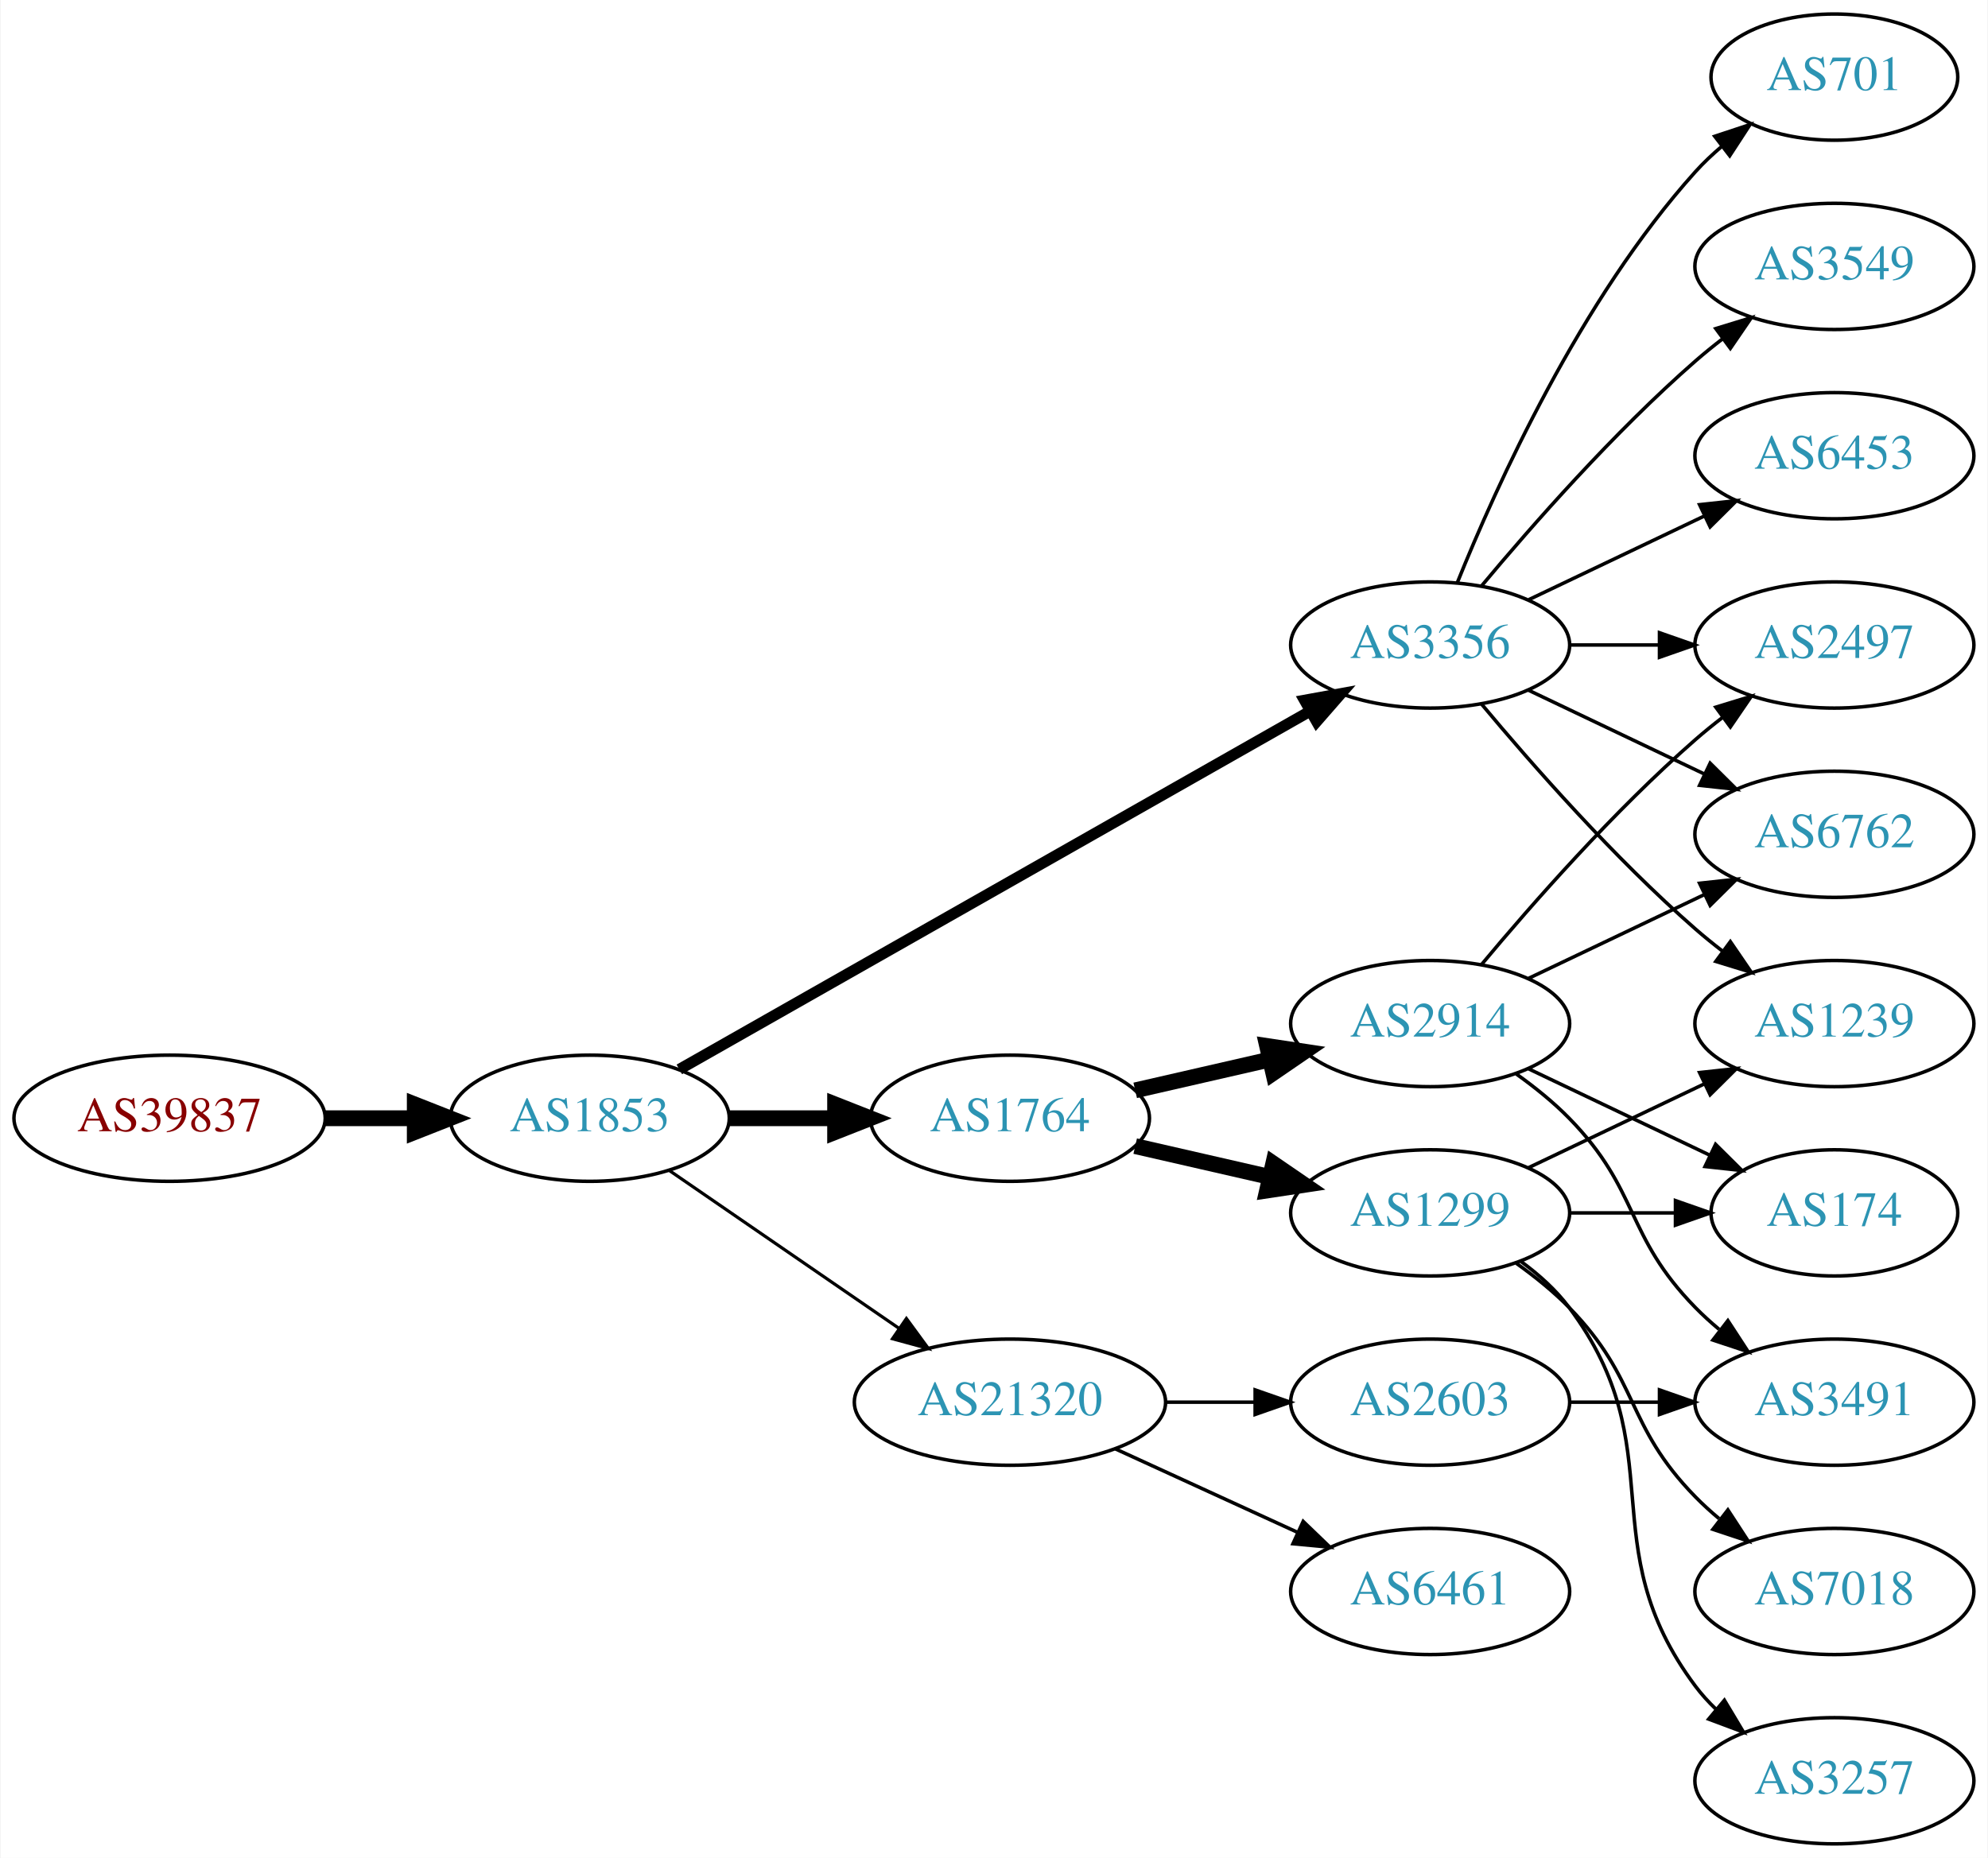
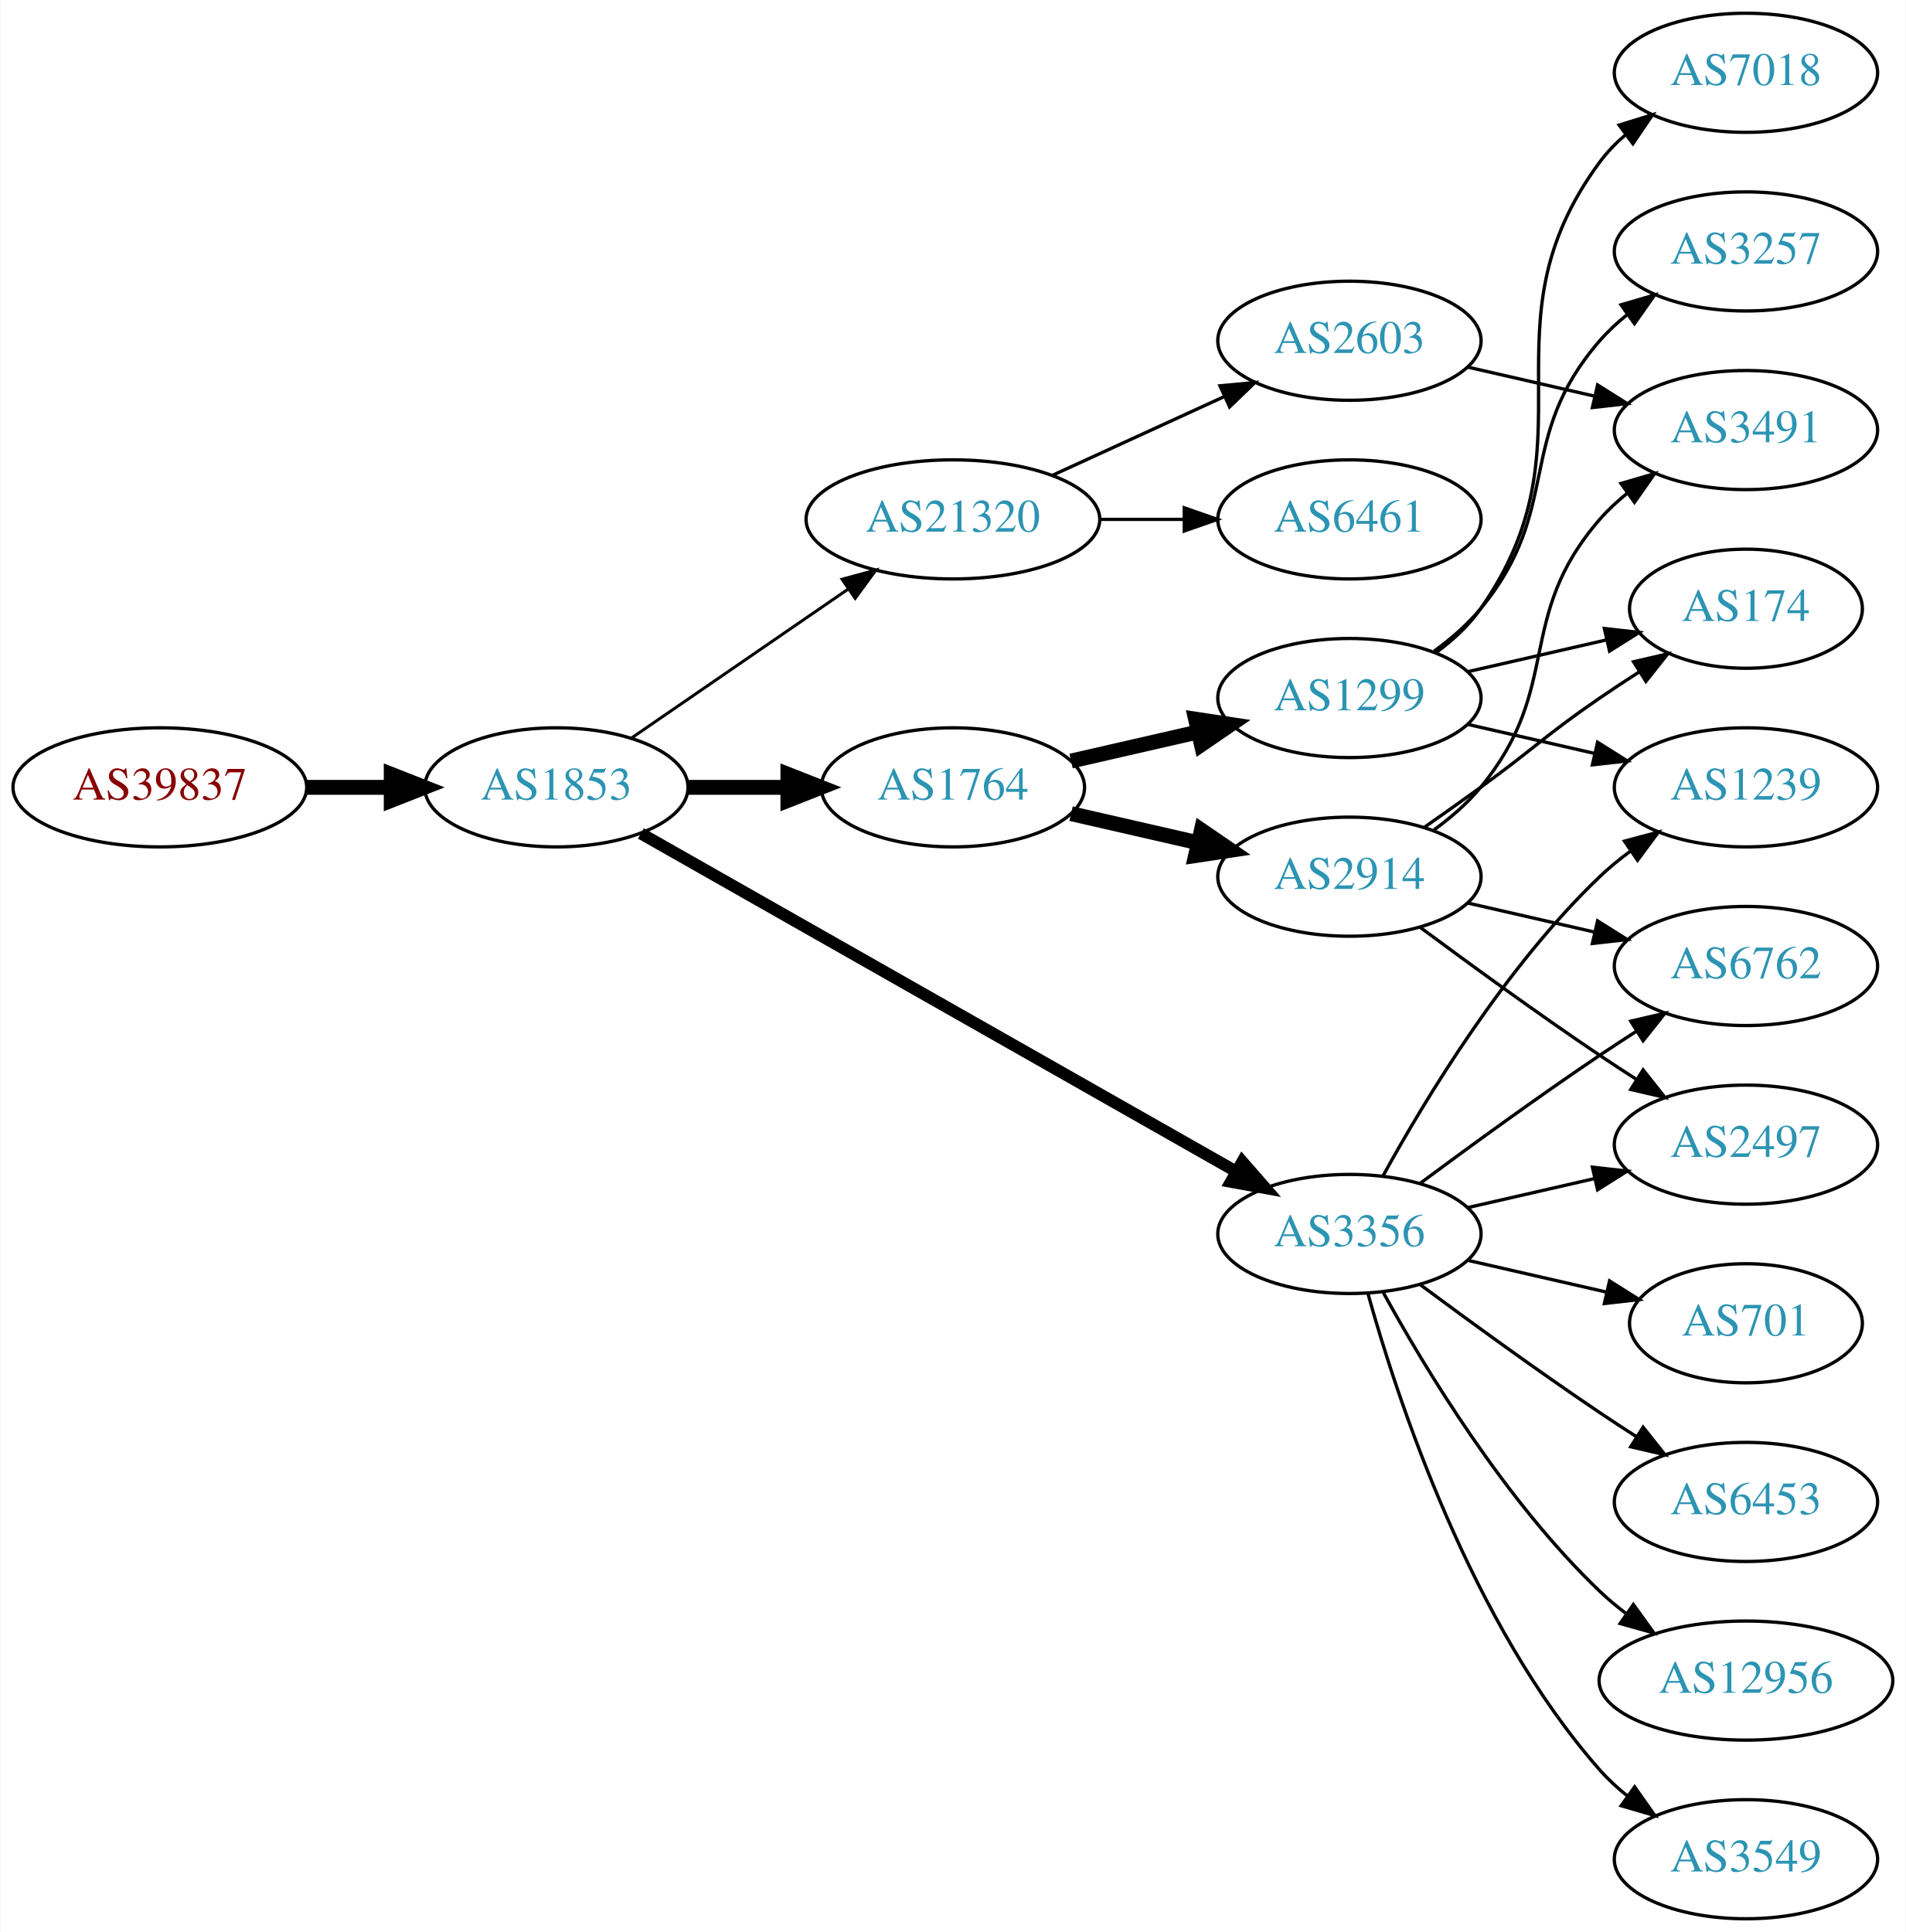
- <svg xmlns="http://www.w3.org/2000/svg" xmlns:xlink="http://www.w3.org/1999/xlink" width="567pt" height="530pt" viewBox="0.00 0.00 566.66 530.00">
-   <g id="graph0" class="graph" transform="scale(1 1) rotate(0) translate(4 526)">
-     <polygon fill="white" stroke="none" points="-4,4 -4,-526 562.663,-526 562.663,4 -4,4" />
+ <svg xmlns="http://www.w3.org/2000/svg" xmlns:xlink="http://www.w3.org/1999/xlink" width="576pt" height="584pt" viewBox="0.00 0.00 575.76 584.00">
+   <g id="graph0" class="graph" transform="scale(1 1) rotate(0) translate(4 580)">
+     <polygon fill="white" stroke="none" points="-4,4 -4,-580 571.762,-580 571.762,4 -4,4" />
    <g id="node1" class="node">
      <g id="a_node1">
        <a xlink:href="/asn/39837" xlink:title="AS39837 ~ MUR [AT]">
-           <ellipse fill="#ffffff" stroke="black" cx="44.196" cy="-207" rx="44.393" ry="18" />
-           <text text-anchor="middle" x="44.196" y="-203.3" font-family="Times,serif" font-size="14.00" fill="#880000">AS39837</text>
+           <ellipse fill="#ffffff" stroke="black" cx="44.196" cy="-342" rx="44.393" ry="18" />
+           <text text-anchor="middle" x="44.196" y="-338.3" font-family="Times,serif" font-size="14.00" fill="#880000">AS39837</text>
        </a>
      </g>
    </g>
    <g id="node2" class="node">
      <g id="a_node2">
        <a xlink:href="/asn/1853" xlink:title="AS1853 ~ ACOnet Backbone [AT]">
-           <ellipse fill="#ffffff" stroke="black" cx="164.039" cy="-207" rx="39.794" ry="18" />
-           <text text-anchor="middle" x="164.039" y="-203.3" font-family="Times,serif" font-size="14.00" fill="#2c94b3">AS1853</text>
+           <ellipse fill="#ffffff" stroke="black" cx="164.039" cy="-342" rx="39.794" ry="18" />
+           <text text-anchor="middle" x="164.039" y="-338.3" font-family="Times,serif" font-size="14.00" fill="#2c94b3">AS1853</text>
        </a>
      </g>
    </g>
    <g id="edge1" class="edge">
-       <path fill="none" stroke="black" stroke-width="4.5" d="M88.407,-207C96.72,-207 105.482,-207 113.965,-207" />
-       <polygon fill="black" stroke="black" stroke-width="4.5" points="114.123,-210.938 124.123,-207 114.123,-203.063 114.123,-210.938" />
+       <path fill="none" stroke="black" stroke-width="4.5" d="M88.407,-342C96.72,-342 105.482,-342 113.965,-342" />
+       <polygon fill="black" stroke="black" stroke-width="4.5" points="114.123,-345.938 124.123,-342 114.123,-338.063 114.123,-345.938" />
    </g>
    <g id="node3" class="node">
      <g id="a_node3">
-         <a xlink:href="/asn/1764" xlink:title="AS1764 ~ NEXTLAYER-AS [AT]">
-           <ellipse fill="#ffffff" stroke="black" cx="283.881" cy="-207" rx="39.794" ry="18" />
-           <text text-anchor="middle" x="283.881" y="-203.3" font-family="Times,serif" font-size="14.00" fill="#2c94b3">AS1764</text>
+         <a xlink:href="/asn/3356" xlink:title="AS3356 ~ Level 3 Parent, LLC [US]">
+           <ellipse fill="#ffffff" stroke="black" cx="403.724" cy="-207" rx="39.794" ry="18" />
+           <text text-anchor="middle" x="403.724" y="-203.3" font-family="Times,serif" font-size="14.00" fill="#2c94b3">AS3356</text>
        </a>
      </g>
    </g>
    <g id="edge2" class="edge">
-       <path fill="none" stroke="black" stroke-width="4.5" d="M203.951,-207C213.505,-207 223.854,-207 233.817,-207" />
-       <polygon fill="black" stroke="black" stroke-width="4.5" points="234.009,-210.938 244.009,-207 234.009,-203.063 234.009,-210.938" />
+       <path fill="none" stroke="black" stroke-width="3.6" d="M189.58,-328.061C232.48,-303.695 321.135,-253.341 369.492,-225.875" />
+       <polygon fill="black" stroke="black" stroke-width="3.6" points="371.349,-228.845 378.316,-220.863 367.892,-222.759 371.349,-228.845" />
    </g>
    <g id="node4" class="node">
      <g id="a_node4">
-         <a xlink:href="/asn/21320" xlink:title="AS21320 ~ GEANT Vereniging [EU]">
-           <ellipse fill="#ffffff" stroke="black" cx="283.881" cy="-126" rx="44.393" ry="18" />
-           <text text-anchor="middle" x="283.881" y="-122.3" font-family="Times,serif" font-size="14.00" fill="#2c94b3">AS21320</text>
+         <a xlink:href="/asn/1764" xlink:title="AS1764 ~ NEXTLAYER-AS [AT]">
+           <ellipse fill="#ffffff" stroke="black" cx="283.881" cy="-342" rx="39.794" ry="18" />
+           <text text-anchor="middle" x="283.881" y="-338.3" font-family="Times,serif" font-size="14.00" fill="#2c94b3">AS1764</text>
        </a>
      </g>
    </g>
    <g id="edge3" class="edge">
-       <path fill="none" stroke="black" stroke-width="0.9" d="M186.653,-192.143C205.025,-179.515 231.618,-161.236 252.195,-147.093" />
-       <polygon fill="black" stroke="black" stroke-width="0.9" points="254.345,-149.862 260.603,-141.313 250.38,-144.093 254.345,-149.862" />
+       <path fill="none" stroke="black" stroke-width="4.5" d="M203.951,-342C213.505,-342 223.854,-342 233.817,-342" />
+       <polygon fill="black" stroke="black" stroke-width="4.5" points="234.009,-345.938 244.009,-342 234.009,-338.063 234.009,-345.938" />
    </g>
    <g id="node5" class="node">
      <g id="a_node5">
-         <a xlink:href="/asn/3356" xlink:title="AS3356 ~ Level 3 Parent, LLC [US]">
-           <ellipse fill="#ffffff" stroke="black" cx="403.724" cy="-342" rx="39.794" ry="18" />
-           <text text-anchor="middle" x="403.724" y="-338.3" font-family="Times,serif" font-size="14.00" fill="#2c94b3">AS3356</text>
+         <a xlink:href="/asn/21320" xlink:title="AS21320 ~ GEANT Vereniging [EU]">
+           <ellipse fill="#ffffff" stroke="black" cx="283.881" cy="-423" rx="44.393" ry="18" />
+           <text text-anchor="middle" x="283.881" y="-419.3" font-family="Times,serif" font-size="14.00" fill="#2c94b3">AS21320</text>
        </a>
      </g>
    </g>
    <g id="edge4" class="edge">
-       <path fill="none" stroke="black" stroke-width="3.15" d="M189.58,-220.939C232.48,-245.305 321.135,-295.659 369.492,-323.125" />
-       <polygon fill="black" stroke="black" stroke-width="3.15" points="367.892,-326.241 378.316,-328.137 371.349,-320.155 367.892,-326.241" />
+       <path fill="none" stroke="black" stroke-width="0.9" d="M186.653,-356.857C205.025,-369.485 231.618,-387.764 252.195,-401.907" />
+       <polygon fill="black" stroke="black" stroke-width="0.9" points="250.38,-404.907 260.603,-407.687 254.345,-399.138 250.38,-404.907" />
    </g>
    <g id="node6" class="node">
      <g id="a_node6">
-         <a xlink:href="/asn/2914" xlink:title="AS2914 ~ NTT America, Inc. [US]">
-           <ellipse fill="#ffffff" stroke="black" cx="403.724" cy="-234" rx="39.794" ry="18" />
-           <text text-anchor="middle" x="403.724" y="-230.3" font-family="Times,serif" font-size="14.00" fill="#2c94b3">AS2914</text>
+         <a xlink:href="/asn/1239" xlink:title="AS1239 ~ Sprint [US]">
+           <ellipse fill="#ffffff" stroke="black" cx="523.566" cy="-342" rx="39.794" ry="18" />
+           <text text-anchor="middle" x="523.566" y="-338.3" font-family="Times,serif" font-size="14.00" fill="#2c94b3">AS1239</text>
        </a>
      </g>
    </g>
    <g id="edge5" class="edge">
-       <path fill="none" stroke="black" stroke-width="4.5" d="M319.6,-214.955C331.6,-217.704 345.221,-220.825 357.914,-223.733" />
-       <polygon fill="black" stroke="black" stroke-width="4.5" points="357.219,-227.613 367.845,-226.009 358.977,-219.937 357.219,-227.613" />
+       <path fill="none" stroke="black" d="M413.965,-224.713C426.51,-247.561 450.687,-287.611 479.37,-315 482.238,-317.739 485.427,-320.347 488.736,-322.785" />
+       <polygon fill="black" stroke="black" points="486.86,-325.742 497.096,-328.477 490.8,-319.956 486.86,-325.742" />
    </g>
    <g id="node7" class="node">
      <g id="a_node7">
-         <a xlink:href="/asn/1299" xlink:title="AS1299 ~ Telia Carrier [EU]">
-           <ellipse fill="#ffffff" stroke="black" cx="403.724" cy="-180" rx="39.794" ry="18" />
-           <text text-anchor="middle" x="403.724" y="-176.3" font-family="Times,serif" font-size="14.00" fill="#2c94b3">AS1299</text>
+         <a xlink:href="/asn/12956" xlink:title="AS12956 ~ TELXIUS [ES]">
+           <ellipse fill="#ffffff" stroke="black" cx="523.566" cy="-72" rx="44.393" ry="18" />
+           <text text-anchor="middle" x="523.566" y="-68.3" font-family="Times,serif" font-size="14.00" fill="#2c94b3">AS12956</text>
        </a>
      </g>
    </g>
    <g id="edge6" class="edge">
-       <path fill="none" stroke="black" stroke-width="4.5" d="M319.6,-199.045C331.6,-196.296 345.221,-193.175 357.914,-190.267" />
-       <polygon fill="black" stroke="black" stroke-width="4.5" points="358.977,-194.063 367.845,-187.991 357.219,-186.387 358.977,-194.063" />
+       <path fill="none" stroke="black" d="M413.965,-189.287C426.51,-166.439 450.687,-126.389 479.37,-99 481.877,-96.607 484.628,-94.313 487.49,-92.145" />
+       <polygon fill="black" stroke="black" points="489.542,-94.982 495.741,-86.389 485.537,-89.241 489.542,-94.982" />
+     </g>
+     <g id="node8" class="node">
+       <g id="a_node8">
+         <a xlink:href="/asn/3549" xlink:title="AS3549 ~ Level 3 Parent, LLC [US]">
+           <ellipse fill="#ffffff" stroke="black" cx="523.566" cy="-18" rx="39.794" ry="18" />
+           <text text-anchor="middle" x="523.566" y="-14.3" font-family="Times,serif" font-size="14.00" fill="#2c94b3">AS3549</text>
+         </a>
+       </g>
+     </g>
+     <g id="edge7" class="edge">
+       <path fill="none" stroke="black" d="M409.297,-189.054C418.202,-157.005 440.487,-89.158 479.37,-45 481.854,-42.179 484.704,-39.551 487.729,-37.129" />
+       <polygon fill="black" stroke="black" points="489.915,-39.869 496.019,-31.209 485.847,-34.172 489.915,-39.869" />
+     </g>
+     <g id="node9" class="node">
+       <g id="a_node9">
+         <a xlink:href="/asn/2497" xlink:title="AS2497 ~ Internet Initiative Japan Inc. [JP]">
+           <ellipse fill="#ffffff" stroke="black" cx="523.566" cy="-234" rx="39.794" ry="18" />
+           <text text-anchor="middle" x="523.566" y="-230.3" font-family="Times,serif" font-size="14.00" fill="#2c94b3">AS2497</text>
+         </a>
+       </g>
+     </g>
+     <g id="edge8" class="edge">
+       <path fill="none" stroke="black" d="M439.443,-214.955C451.443,-217.704 465.064,-220.825 477.756,-223.733" />
+       <polygon fill="black" stroke="black" points="477.159,-227.187 487.688,-226.009 478.722,-220.364 477.159,-227.187" />
+     </g>
+     <g id="node10" class="node">
+       <g id="a_node10">
+         <a xlink:href="/asn/6762" xlink:title="AS6762 ~ TELECOM ITALIA SPARKLE S.p.A. [IT]">
+           <ellipse fill="#ffffff" stroke="black" cx="523.566" cy="-288" rx="39.794" ry="18" />
+           <text text-anchor="middle" x="523.566" y="-284.3" font-family="Times,serif" font-size="14.00" fill="#2c94b3">AS6762</text>
+         </a>
+       </g>
+     </g>
+     <g id="edge9" class="edge">
+       <path fill="none" stroke="black" d="M425.054,-222.277C439.916,-233.304 460.661,-248.407 479.37,-261 482.919,-263.389 486.67,-265.839 490.418,-268.242" />
+       <polygon fill="black" stroke="black" points="488.744,-271.325 499.067,-273.712 492.486,-265.409 488.744,-271.325" />
+     </g>
+     <g id="node11" class="node">
+       <g id="a_node11">
+         <a xlink:href="/asn/701" xlink:title="AS701 ~ UUNET [US]">
+           <ellipse fill="#ffffff" stroke="black" cx="523.566" cy="-180" rx="35.194" ry="18" />
+           <text text-anchor="middle" x="523.566" y="-176.3" font-family="Times,serif" font-size="14.00" fill="#2c94b3">AS701</text>
+         </a>
+       </g>
+     </g>
+     <g id="edge10" class="edge">
+       <path fill="none" stroke="black" d="M439.443,-199.045C452.536,-196.045 467.558,-192.604 481.199,-189.478" />
+       <polygon fill="black" stroke="black" points="482.34,-192.807 491.306,-187.162 480.777,-185.984 482.34,-192.807" />
    </g>
    <g id="node12" class="node">
      <g id="a_node12">
-         <a xlink:href="/asn/2603" xlink:title="AS2603 ~ NORDUnet [NO]">
-           <ellipse fill="#ffffff" stroke="black" cx="403.724" cy="-126" rx="39.794" ry="18" />
-           <text text-anchor="middle" x="403.724" y="-122.3" font-family="Times,serif" font-size="14.00" fill="#2c94b3">AS2603</text>
+         <a xlink:href="/asn/6453" xlink:title="AS6453 ~ TATA COMMUNICATIONS (AMERICA) INC [US]">
+           <ellipse fill="#ffffff" stroke="black" cx="523.566" cy="-126" rx="39.794" ry="18" />
+           <text text-anchor="middle" x="523.566" y="-122.3" font-family="Times,serif" font-size="14.00" fill="#2c94b3">AS6453</text>
        </a>
      </g>
    </g>
    <g id="edge11" class="edge">
-       <path fill="none" stroke="black" d="M328.092,-126C336.405,-126 345.168,-126 353.65,-126" />
-       <polygon fill="black" stroke="black" points="353.809,-129.5 363.809,-126 353.809,-122.5 353.809,-129.5" />
+       <path fill="none" stroke="black" d="M425.054,-191.723C439.916,-180.696 460.661,-165.593 479.37,-153 482.919,-150.611 486.67,-148.161 490.418,-145.758" />
+       <polygon fill="black" stroke="black" points="492.486,-148.591 499.067,-140.288 488.744,-142.675 492.486,-148.591" />
    </g>
    <g id="node13" class="node">
      <g id="a_node13">
-         <a xlink:href="/asn/6461" xlink:title="AS6461 ~ Zayo Bandwidth [US]">
-           <ellipse fill="#ffffff" stroke="black" cx="403.724" cy="-72" rx="39.794" ry="18" />
-           <text text-anchor="middle" x="403.724" y="-68.3" font-family="Times,serif" font-size="14.00" fill="#2c94b3">AS6461</text>
+         <a xlink:href="/asn/2914" xlink:title="AS2914 ~ NTT America, Inc. [US]">
+           <ellipse fill="#ffffff" stroke="black" cx="403.724" cy="-315" rx="39.794" ry="18" />
+           <text text-anchor="middle" x="403.724" y="-311.3" font-family="Times,serif" font-size="14.00" fill="#2c94b3">AS2914</text>
        </a>
      </g>
    </g>
    <g id="edge12" class="edge">
-       <path fill="none" stroke="black" d="M314.011,-112.652C329.622,-105.498 349.02,-96.609 365.692,-88.969" />
-       <polygon fill="black" stroke="black" points="367.511,-91.986 375.144,-84.638 364.595,-85.622 367.511,-91.986" />
-     </g>
-     <g id="node8" class="node">
-       <g id="a_node8">
-         <a xlink:href="/asn/6762" xlink:title="AS6762 ~ TELECOM ITALIA SPARKLE S.p.A. [IT]">
-           <ellipse fill="#ffffff" stroke="black" cx="519.017" cy="-288" rx="39.794" ry="18" />
-           <text text-anchor="middle" x="519.017" y="-284.3" font-family="Times,serif" font-size="14.00" fill="#2c94b3">AS6762</text>
-         </a>
-       </g>
-     </g>
-     <g id="edge18" class="edge">
-       <path fill="none" stroke="black" d="M431.86,-329.066C446.854,-321.919 465.675,-312.948 481.898,-305.215" />
-       <polygon fill="black" stroke="black" points="483.581,-308.291 491.102,-300.829 480.569,-301.972 483.581,-308.291" />
-     </g>
-     <g id="node11" class="node">
-       <g id="a_node11">
-         <a xlink:href="/asn/2497" xlink:title="AS2497 ~ Internet Initiative Japan Inc. [JP]">
-           <ellipse fill="#ffffff" stroke="black" cx="519.017" cy="-342" rx="39.794" ry="18" />
-           <text text-anchor="middle" x="519.017" y="-338.3" font-family="Times,serif" font-size="14.00" fill="#2c94b3">AS2497</text>
-         </a>
-       </g>
-     </g>
-     <g id="edge14" class="edge">
-       <path fill="none" stroke="black" d="M443.396,-342C451.599,-342 460.363,-342 468.895,-342" />
-       <polygon fill="black" stroke="black" points="469.134,-345.5 479.134,-342 469.134,-338.5 469.134,-345.5" />
+       <path fill="none" stroke="black" stroke-width="4.5" d="M319.6,-334.045C331.6,-331.296 345.221,-328.175 357.914,-325.267" />
+       <polygon fill="black" stroke="black" stroke-width="4.5" points="358.977,-329.063 367.845,-322.991 357.219,-321.387 358.977,-329.063" />
    </g>
    <g id="node14" class="node">
      <g id="a_node14">
-         <a xlink:href="/asn/6453" xlink:title="AS6453 ~ TATA COMMUNICATIONS (AMERICA) INC [US]">
-           <ellipse fill="#ffffff" stroke="black" cx="519.017" cy="-396" rx="39.794" ry="18" />
-           <text text-anchor="middle" x="519.017" y="-392.3" font-family="Times,serif" font-size="14.00" fill="#2c94b3">AS6453</text>
-         </a>
-       </g>
+         <a xlink:href="/asn/1299" xlink:title="AS1299 ~ Telia Carrier [EU]">
+           <ellipse fill="#ffffff" stroke="black" cx="403.724" cy="-369" rx="39.794" ry="18" />
+           <text text-anchor="middle" x="403.724" y="-365.3" font-family="Times,serif" font-size="14.00" fill="#2c94b3">AS1299</text>
+         </a>
+       </g>
+     </g>
+     <g id="edge13" class="edge">
+       <path fill="none" stroke="black" stroke-width="4.5" d="M319.6,-349.955C331.6,-352.704 345.221,-355.825 357.914,-358.733" />
+       <polygon fill="black" stroke="black" stroke-width="4.5" points="357.219,-362.613 367.845,-361.009 358.977,-354.937 357.219,-362.613" />
+     </g>
+     <g id="node19" class="node">
+       <g id="a_node19">
+         <a xlink:href="/asn/2603" xlink:title="AS2603 ~ NORDUnet [NO]">
+           <ellipse fill="#ffffff" stroke="black" cx="403.724" cy="-477" rx="39.794" ry="18" />
+           <text text-anchor="middle" x="403.724" y="-473.3" font-family="Times,serif" font-size="14.00" fill="#2c94b3">AS2603</text>
+         </a>
+       </g>
+     </g>
+     <g id="edge22" class="edge">
+       <path fill="none" stroke="black" d="M314.011,-436.348C329.622,-443.502 349.02,-452.391 365.692,-460.03" />
+       <polygon fill="black" stroke="black" points="364.595,-463.378 375.144,-464.362 367.511,-457.014 364.595,-463.378" />
+     </g>
+     <g id="node20" class="node">
+       <g id="a_node20">
+         <a xlink:href="/asn/6461" xlink:title="AS6461 ~ Zayo Bandwidth [US]">
+           <ellipse fill="#ffffff" stroke="black" cx="403.724" cy="-423" rx="39.794" ry="18" />
+           <text text-anchor="middle" x="403.724" y="-419.3" font-family="Times,serif" font-size="14.00" fill="#2c94b3">AS6461</text>
+         </a>
+       </g>
+     </g>
+     <g id="edge23" class="edge">
+       <path fill="none" stroke="black" d="M328.092,-423C336.405,-423 345.168,-423 353.65,-423" />
+       <polygon fill="black" stroke="black" points="353.809,-426.5 363.809,-423 353.809,-419.5 353.809,-426.5" />
    </g>
    <g id="edge15" class="edge">
-       <path fill="none" stroke="black" d="M431.86,-354.934C446.854,-362.081 465.675,-371.052 481.898,-378.785" />
-       <polygon fill="black" stroke="black" points="480.569,-382.028 491.102,-383.171 483.581,-375.709 480.569,-382.028" />
+       <path fill="none" stroke="black" d="M425.054,-299.723C439.916,-288.696 460.661,-273.593 479.37,-261 482.919,-258.611 486.67,-256.161 490.418,-253.758" />
+       <polygon fill="black" stroke="black" points="492.486,-256.591 499.067,-248.288 488.744,-250.675 492.486,-256.591" />
+     </g>
+     <g id="edge17" class="edge">
+       <path fill="none" stroke="black" d="M439.443,-307.045C451.443,-304.296 465.064,-301.175 477.756,-298.267" />
+       <polygon fill="black" stroke="black" points="478.722,-301.636 487.688,-295.991 477.159,-294.813 478.722,-301.636" />
    </g>
    <g id="node15" class="node">
      <g id="a_node15">
-         <a xlink:href="/asn/701" xlink:title="AS701 ~ UUNET [US]">
-           <ellipse fill="#ffffff" stroke="black" cx="519.017" cy="-504" rx="35.194" ry="18" />
-           <text text-anchor="middle" x="519.017" y="-500.3" font-family="Times,serif" font-size="14.00" fill="#2c94b3">AS701</text>
-         </a>
-       </g>
-     </g>
-     <g id="edge16" class="edge">
-       <path fill="none" stroke="black" d="M411.472,-359.787C422.523,-387.243 446.576,-440.578 479.37,-477 481.686,-479.572 484.291,-482.03 487.026,-484.343" />
-       <polygon fill="black" stroke="black" points="484.892,-487.117 494.949,-490.448 489.164,-481.572 484.892,-487.117" />
+         <a xlink:href="/asn/3491" xlink:title="AS3491 ~ PCCW Global, Inc. [US]">
+           <ellipse fill="#ffffff" stroke="black" cx="523.566" cy="-450" rx="39.794" ry="18" />
+           <text text-anchor="middle" x="523.566" y="-446.3" font-family="Times,serif" font-size="14.00" fill="#2c94b3">AS3491</text>
+         </a>
+       </g>
+     </g>
+     <g id="edge14" class="edge">
+       <path fill="none" stroke="black" d="M429.305,-329.156C434.399,-332.872 439.413,-337.201 443.37,-342 468.435,-372.394 453.536,-393.258 479.37,-423 481.835,-425.838 484.672,-428.477 487.689,-430.906" />
+       <polygon fill="black" stroke="black" points="485.8,-433.858 495.968,-436.836 489.876,-428.167 485.8,-433.858" />
    </g>
    <g id="node16" class="node">
      <g id="a_node16">
-         <a xlink:href="/asn/1239" xlink:title="AS1239 ~ Sprint [US]">
-           <ellipse fill="#ffffff" stroke="black" cx="519.017" cy="-234" rx="39.794" ry="18" />
-           <text text-anchor="middle" x="519.017" y="-230.3" font-family="Times,serif" font-size="14.00" fill="#2c94b3">AS1239</text>
-         </a>
-       </g>
-     </g>
-     <g id="edge17" class="edge">
-       <path fill="none" stroke="black" d="M418.354,-325.183C432.636,-308.071 456.183,-281.255 479.37,-261 481.836,-258.846 484.475,-256.706 487.172,-254.628" />
-       <polygon fill="black" stroke="black" points="489.345,-257.375 495.326,-248.63 485.197,-251.736 489.345,-257.375" />
+         <a xlink:href="/asn/174" xlink:title="AS174 ~ Cogent Communications [US]">
+           <ellipse fill="#ffffff" stroke="black" cx="523.566" cy="-396" rx="35.194" ry="18" />
+           <text text-anchor="middle" x="523.566" y="-392.3" font-family="Times,serif" font-size="14.00" fill="#2c94b3">AS174</text>
+         </a>
+       </g>
+     </g>
+     <g id="edge16" class="edge">
+       <path fill="none" stroke="black" d="M426.481,-330.009C432.015,-333.879 437.934,-338.064 443.37,-342 459.57,-353.729 462.876,-357.689 479.37,-369 483.165,-371.602 487.202,-374.262 491.226,-376.849" />
+       <polygon fill="black" stroke="black" points="489.591,-379.956 499.913,-382.343 493.332,-374.04 489.591,-379.956" />
+     </g>
+     <g id="edge20" class="edge">
+       <path fill="none" stroke="black" d="M439.443,-361.045C451.443,-358.296 465.064,-355.175 477.756,-352.267" />
+       <polygon fill="black" stroke="black" points="478.722,-355.636 487.688,-349.991 477.159,-348.813 478.722,-355.636" />
+     </g>
+     <g id="edge19" class="edge">
+       <path fill="none" stroke="black" d="M439.443,-376.955C452.536,-379.955 467.558,-383.396 481.199,-386.522" />
+       <polygon fill="black" stroke="black" points="480.777,-390.016 491.306,-388.838 482.34,-383.193 480.777,-390.016" />
    </g>
    <g id="node17" class="node">
      <g id="a_node17">
-         <a xlink:href="/asn/3549" xlink:title="AS3549 ~ Level 3 Parent, LLC [US]">
-           <ellipse fill="#ffffff" stroke="black" cx="519.017" cy="-450" rx="39.794" ry="18" />
-           <text text-anchor="middle" x="519.017" y="-446.3" font-family="Times,serif" font-size="14.00" fill="#2c94b3">AS3549</text>
-         </a>
-       </g>
-     </g>
-     <g id="edge19" class="edge">
-       <path fill="none" stroke="black" d="M418.354,-358.817C432.636,-375.929 456.183,-402.745 479.37,-423 481.836,-425.154 484.475,-427.294 487.172,-429.372" />
-       <polygon fill="black" stroke="black" points="485.197,-432.264 495.326,-435.37 489.345,-426.625 485.197,-432.264" />
-     </g>
-     <g id="edge7" class="edge">
-       <path fill="none" stroke="black" d="M431.86,-246.934C446.854,-254.081 465.675,-263.052 481.898,-270.785" />
-       <polygon fill="black" stroke="black" points="480.569,-274.028 491.102,-275.171 483.581,-267.709 480.569,-274.028" />
-     </g>
-     <g id="node9" class="node">
-       <g id="a_node9">
-         <a xlink:href="/asn/174" xlink:title="AS174 ~ Cogent Communications [US]">
-           <ellipse fill="#ffffff" stroke="black" cx="519.017" cy="-180" rx="35.194" ry="18" />
-           <text text-anchor="middle" x="519.017" y="-176.3" font-family="Times,serif" font-size="14.00" fill="#2c94b3">AS174</text>
-         </a>
-       </g>
-     </g>
-     <g id="edge8" class="edge">
-       <path fill="none" stroke="black" d="M431.86,-221.066C447.292,-213.71 466.778,-204.423 483.313,-196.541" />
-       <polygon fill="black" stroke="black" points="485.133,-199.551 492.654,-192.089 482.121,-193.232 485.133,-199.551" />
-     </g>
-     <g id="node10" class="node">
-       <g id="a_node10">
-         <a xlink:href="/asn/3491" xlink:title="AS3491 ~ PCCW Global, Inc. [US]">
-           <ellipse fill="#ffffff" stroke="black" cx="519.017" cy="-126" rx="39.794" ry="18" />
-           <text text-anchor="middle" x="519.017" y="-122.3" font-family="Times,serif" font-size="14.00" fill="#2c94b3">AS3491</text>
-         </a>
-       </g>
-     </g>
-     <g id="edge9" class="edge">
-       <path fill="none" stroke="black" d="M428.318,-219.611C433.574,-215.852 438.906,-211.563 443.37,-207 463.543,-186.383 459.198,-173.617 479.37,-153 481.463,-150.861 483.746,-148.782 486.123,-146.79" />
-       <polygon fill="black" stroke="black" points="488.641,-149.268 494.423,-140.389 484.367,-143.725 488.641,-149.268" />
-     </g>
-     <g id="edge10" class="edge">
-       <path fill="none" stroke="black" d="M418.354,-250.817C432.636,-267.929 456.183,-294.745 479.37,-315 481.836,-317.154 484.475,-319.294 487.172,-321.372" />
-       <polygon fill="black" stroke="black" points="485.197,-324.264 495.326,-327.37 489.345,-318.625 485.197,-324.264" />
-     </g>
-     <g id="edge22" class="edge">
-       <path fill="none" stroke="black" d="M443.396,-180C453.101,-180 463.592,-180 473.555,-180" />
-       <polygon fill="black" stroke="black" points="473.691,-183.5 483.691,-180 473.691,-176.5 473.691,-183.5" />
-     </g>
-     <g id="edge20" class="edge">
-       <path fill="none" stroke="black" d="M431.86,-192.934C446.854,-200.081 465.675,-209.052 481.898,-216.785" />
-       <polygon fill="black" stroke="black" points="480.569,-220.028 491.102,-221.171 483.581,-213.709 480.569,-220.028" />
+         <a xlink:href="/asn/3257" xlink:title="AS3257 ~ GTT [DE]">
+           <ellipse fill="#ffffff" stroke="black" cx="523.566" cy="-504" rx="39.794" ry="18" />
+           <text text-anchor="middle" x="523.566" y="-500.3" font-family="Times,serif" font-size="14.00" fill="#2c94b3">AS3257</text>
+         </a>
+       </g>
+     </g>
+     <g id="edge18" class="edge">
+       <path fill="none" stroke="black" d="M429.305,-383.156C434.399,-386.872 439.413,-391.201 443.37,-396 468.435,-426.394 453.536,-447.258 479.37,-477 481.835,-479.838 484.672,-482.477 487.689,-484.906" />
+       <polygon fill="black" stroke="black" points="485.8,-487.858 495.968,-490.836 489.876,-482.167 485.8,-487.858" />
    </g>
    <g id="node18" class="node">
      <g id="a_node18">
-         <a xlink:href="/asn/3257" xlink:title="AS3257 ~ GTT [DE]">
-           <ellipse fill="#ffffff" stroke="black" cx="519.017" cy="-18" rx="39.794" ry="18" />
-           <text text-anchor="middle" x="519.017" y="-14.3" font-family="Times,serif" font-size="14.00" fill="#2c94b3">AS3257</text>
+         <a xlink:href="/asn/7018" xlink:title="AS7018 ~ AT&amp;T Services, Inc. [US]">
+           <ellipse fill="#ffffff" stroke="black" cx="523.566" cy="-558" rx="39.794" ry="18" />
+           <text text-anchor="middle" x="523.566" y="-554.3" font-family="Times,serif" font-size="14.00" fill="#2c94b3">AS7018</text>
        </a>
      </g>
    </g>
    <g id="edge21" class="edge">
-       <path fill="none" stroke="black" d="M429.655,-166.118C434.731,-162.389 439.649,-157.984 443.37,-153 473.642,-112.458 449.099,-85.542 479.37,-45 481.115,-42.664 483.122,-40.455 485.285,-38.383" />
-       <polygon fill="black" stroke="black" points="487.645,-40.973 493.086,-31.882 483.163,-35.595 487.645,-40.973" />
-     </g>
-     <g id="node19" class="node">
-       <g id="a_node19">
-         <a xlink:href="/asn/7018" xlink:title="AS7018 ~ AT&amp;T Services, Inc. [US]">
-           <ellipse fill="#ffffff" stroke="black" cx="519.017" cy="-72" rx="39.794" ry="18" />
-           <text text-anchor="middle" x="519.017" y="-68.3" font-family="Times,serif" font-size="14.00" fill="#2c94b3">AS7018</text>
-         </a>
-       </g>
-     </g>
-     <g id="edge23" class="edge">
-       <path fill="none" stroke="black" d="M428.318,-165.611C433.574,-161.852 438.906,-157.563 443.37,-153 463.543,-132.383 459.198,-119.617 479.37,-99 481.463,-96.861 483.746,-94.782 486.123,-92.79" />
-       <polygon fill="black" stroke="black" points="488.641,-95.268 494.423,-86.389 484.367,-89.725 488.641,-95.268" />
-     </g>
-     <g id="edge13" class="edge">
-       <path fill="none" stroke="black" d="M443.396,-126C451.599,-126 460.363,-126 468.895,-126" />
-       <polygon fill="black" stroke="black" points="469.134,-129.5 479.134,-126 469.134,-122.5 469.134,-129.5" />
+       <path fill="none" stroke="black" d="M429.883,-382.716C434.947,-386.455 439.803,-390.904 443.37,-396 478.984,-446.869 442.467,-481.059 479.37,-531 481.604,-534.023 484.287,-536.786 487.207,-539.293" />
+       <polygon fill="black" stroke="black" points="485.233,-542.186 495.351,-545.331 489.402,-536.563 485.233,-542.186" />
+     </g>
+     <g id="edge24" class="edge">
+       <path fill="none" stroke="black" d="M439.443,-469.045C451.443,-466.296 465.064,-463.175 477.756,-460.267" />
+       <polygon fill="black" stroke="black" points="478.722,-463.636 487.688,-457.991 477.159,-456.813 478.722,-463.636" />
    </g>
  </g>
</svg>
